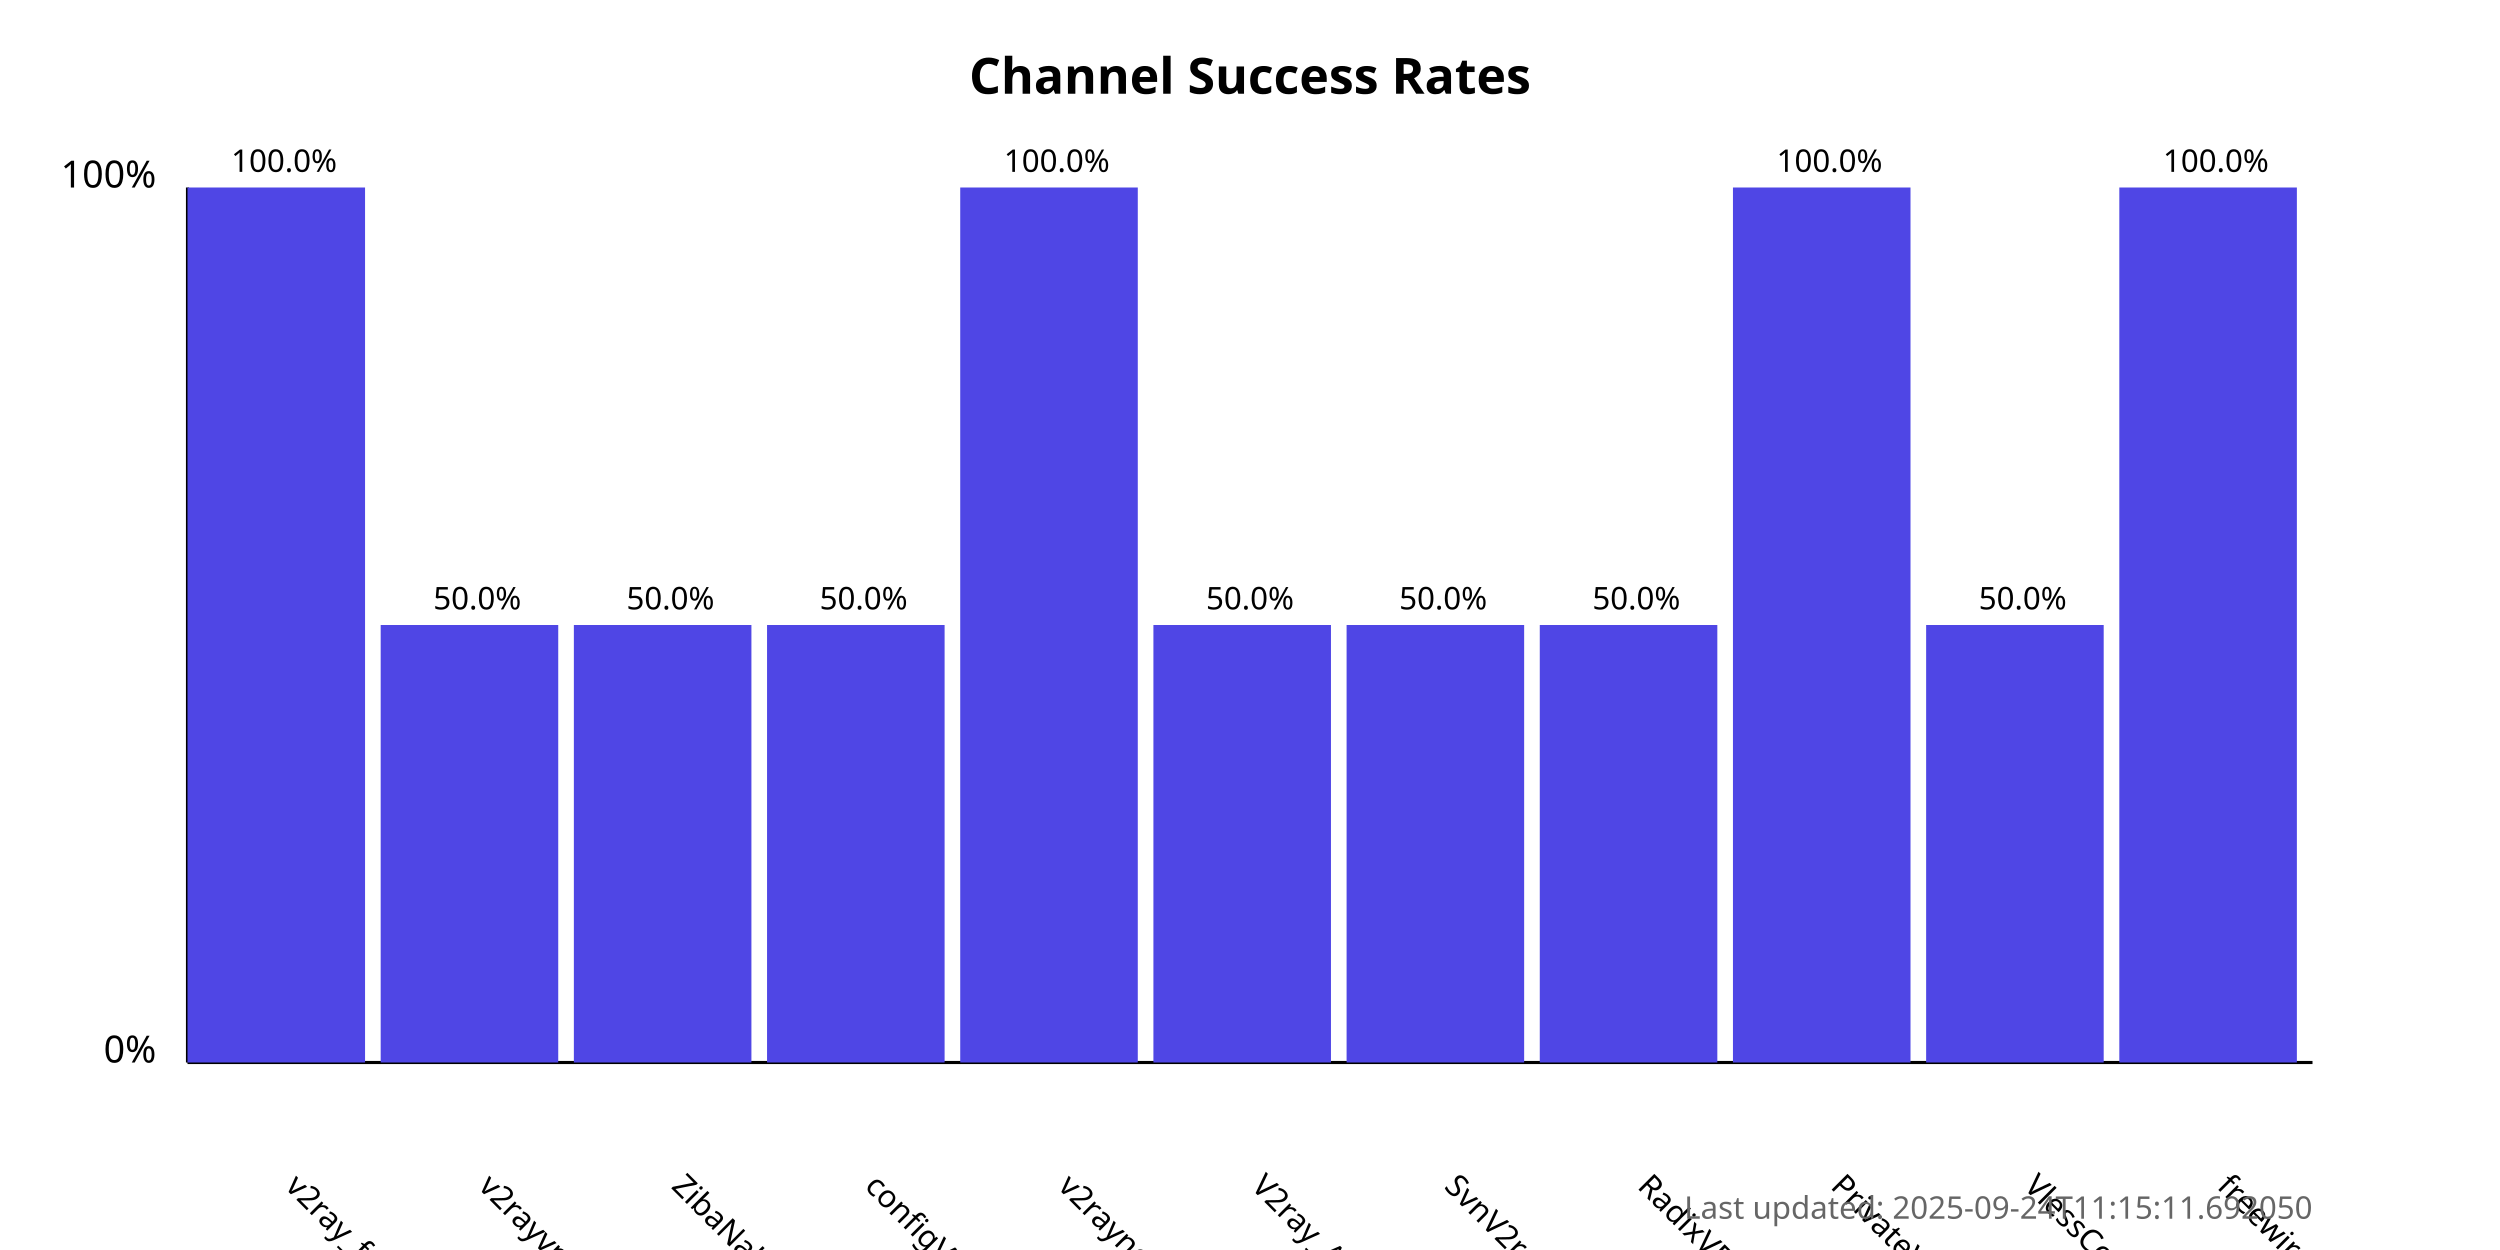
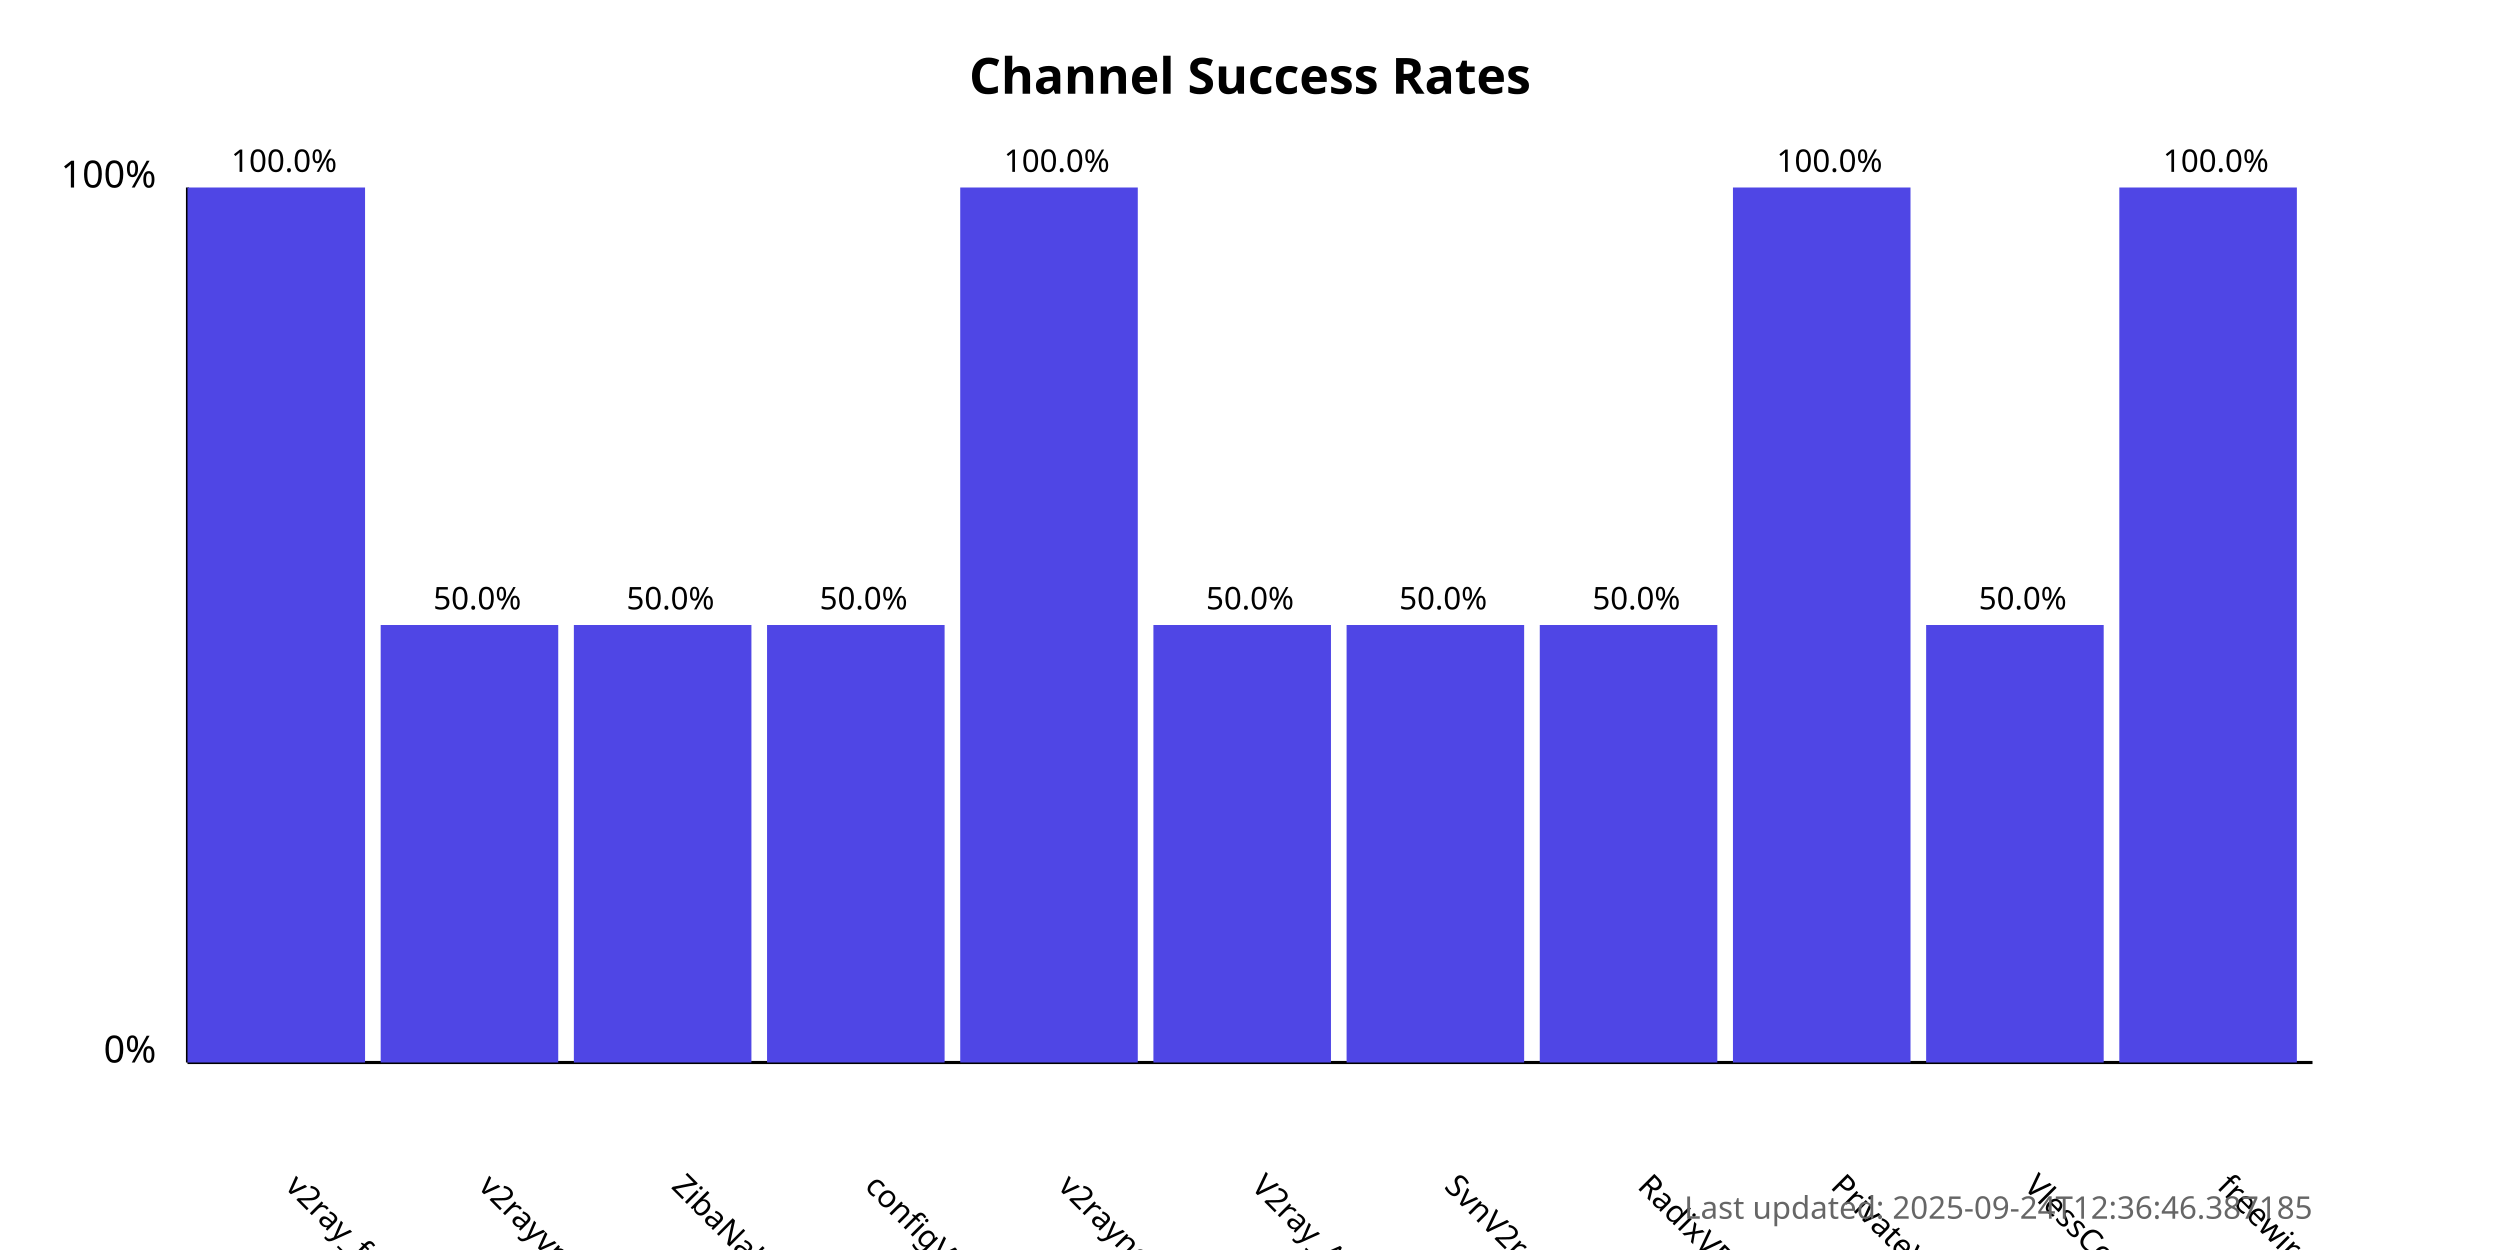
<svg xmlns="http://www.w3.org/2000/svg" width="800" height="400">
  <style>
            .chart-title { font: bold 16px sans-serif; }
            .axis-label { font: 12px sans-serif; }
            .tick-label { font: 10px sans-serif; }
            .bar { fill: #4f46e5; }
            .bar:hover { fill: #6366f1; }
            .timestamp { font: 10px sans-serif; fill: #666; }
        </style>
  <text x="400.0" y="30" text-anchor="middle" class="chart-title">
            Channel Success Rates
        </text>
  <line x1="60" y1="340" x2="60" y2="60" stroke="black" stroke-width="1" />
  <line x1="60" y1="340" x2="740" y2="340" stroke="black" stroke-width="1" />
  <text x="50" y="340" text-anchor="end" class="axis-label">0%</text>
  <text x="50" y="60" text-anchor="end" class="axis-label">100%</text>
  <g>
    <rect x="60" y="60.0" width="56.818" height="280.0" class="bar" />
    <text x="90.909" y="380" transform="rotate(45, 90.90909, 380)" text-anchor="start" class="tick-label">
                v2ray_free_conf
            </text>
    <text x="90.909" y="55.0" text-anchor="middle" class="tick-label">
                100.0%
            </text>
  </g>
  <g>
    <rect x="121.818" y="200.0" width="56.818" height="140.0" class="bar" />
    <text x="152.727" y="380" transform="rotate(45, 152.7273, 380)" text-anchor="start" class="tick-label">
                v2rayvpno
            </text>
    <text x="152.727" y="195.0" text-anchor="middle" class="tick-label">
                50.0%
            </text>
  </g>
  <g>
    <rect x="183.636" y="200.0" width="56.818" height="140.0" class="bar" />
    <text x="214.545" y="380" transform="rotate(45, 214.5455, 380)" text-anchor="start" class="tick-label">
                ZibaNabz
            </text>
    <text x="214.545" y="195.0" text-anchor="middle" class="tick-label">
                50.0%
            </text>
  </g>
  <g>
    <rect x="245.455" y="200.0" width="56.818" height="140.0" class="bar" />
    <text x="276.364" y="380" transform="rotate(45, 276.3636, 380)" text-anchor="start" class="tick-label">
                configV2rayForFree
            </text>
    <text x="276.364" y="195.0" text-anchor="middle" class="tick-label">
                50.0%
            </text>
  </g>
  <g>
    <rect x="307.273" y="60.0" width="56.818" height="280.0" class="bar" />
    <text x="338.182" y="380" transform="rotate(45, 338.1818, 380)" text-anchor="start" class="tick-label">
                v2rayngvpn
            </text>
    <text x="338.182" y="55.0" text-anchor="middle" class="tick-label">
                100.0%
            </text>
  </g>
  <g>
    <rect x="369.091" y="200.0" width="56.818" height="140.0" class="bar" />
    <text x="400.0" y="380" transform="rotate(45, 400.0, 380)" text-anchor="start" class="tick-label">
                V2ray_Alpha
            </text>
    <text x="400.0" y="195.0" text-anchor="middle" class="tick-label">
                50.0%
            </text>
  </g>
  <g>
    <rect x="430.909" y="200.0" width="56.818" height="140.0" class="bar" />
    <text x="461.818" y="380" transform="rotate(45, 461.8182, 380)" text-anchor="start" class="tick-label">
                SvnV2ray
            </text>
    <text x="461.818" y="195.0" text-anchor="middle" class="tick-label">
                50.0%
            </text>
  </g>
  <g>
    <rect x="492.727" y="200.0" width="56.818" height="140.0" class="bar" />
    <text x="523.636" y="380" transform="rotate(45, 523.6364, 380)" text-anchor="start" class="tick-label">
                RadixVPN
            </text>
    <text x="523.636" y="195.0" text-anchor="middle" class="tick-label">
                50.0%
            </text>
  </g>
  <g>
    <rect x="554.545" y="60.0" width="56.818" height="280.0" class="bar" />
    <text x="585.455" y="380" transform="rotate(45, 585.4545, 380)" text-anchor="start" class="tick-label">
                PrivateVPNs
            </text>
    <text x="585.455" y="55.0" text-anchor="middle" class="tick-label">
                100.0%
            </text>
  </g>
  <g>
    <rect x="616.364" y="200.0" width="56.818" height="140.0" class="bar" />
    <text x="647.273" y="380" transform="rotate(45, 647.2727, 380)" text-anchor="start" class="tick-label">
                VlessConfig
            </text>
    <text x="647.273" y="195.0" text-anchor="middle" class="tick-label">
                50.0%
            </text>
  </g>
  <g>
    <rect x="678.182" y="60.0" width="56.818" height="280.0" class="bar" />
    <text x="709.091" y="380" transform="rotate(45, 709.0909, 380)" text-anchor="start" class="tick-label">
                freewireguard
            </text>
    <text x="709.091" y="55.0" text-anchor="middle" class="tick-label">
                100.0%
            </text>
  </g>
  <text x="740" y="390" text-anchor="end" class="timestamp">
-             Last updated: 2025-09-24T11:15:11.692050
+             Last updated: 2025-09-24T12:36:46.387185
        </text>
</svg>
